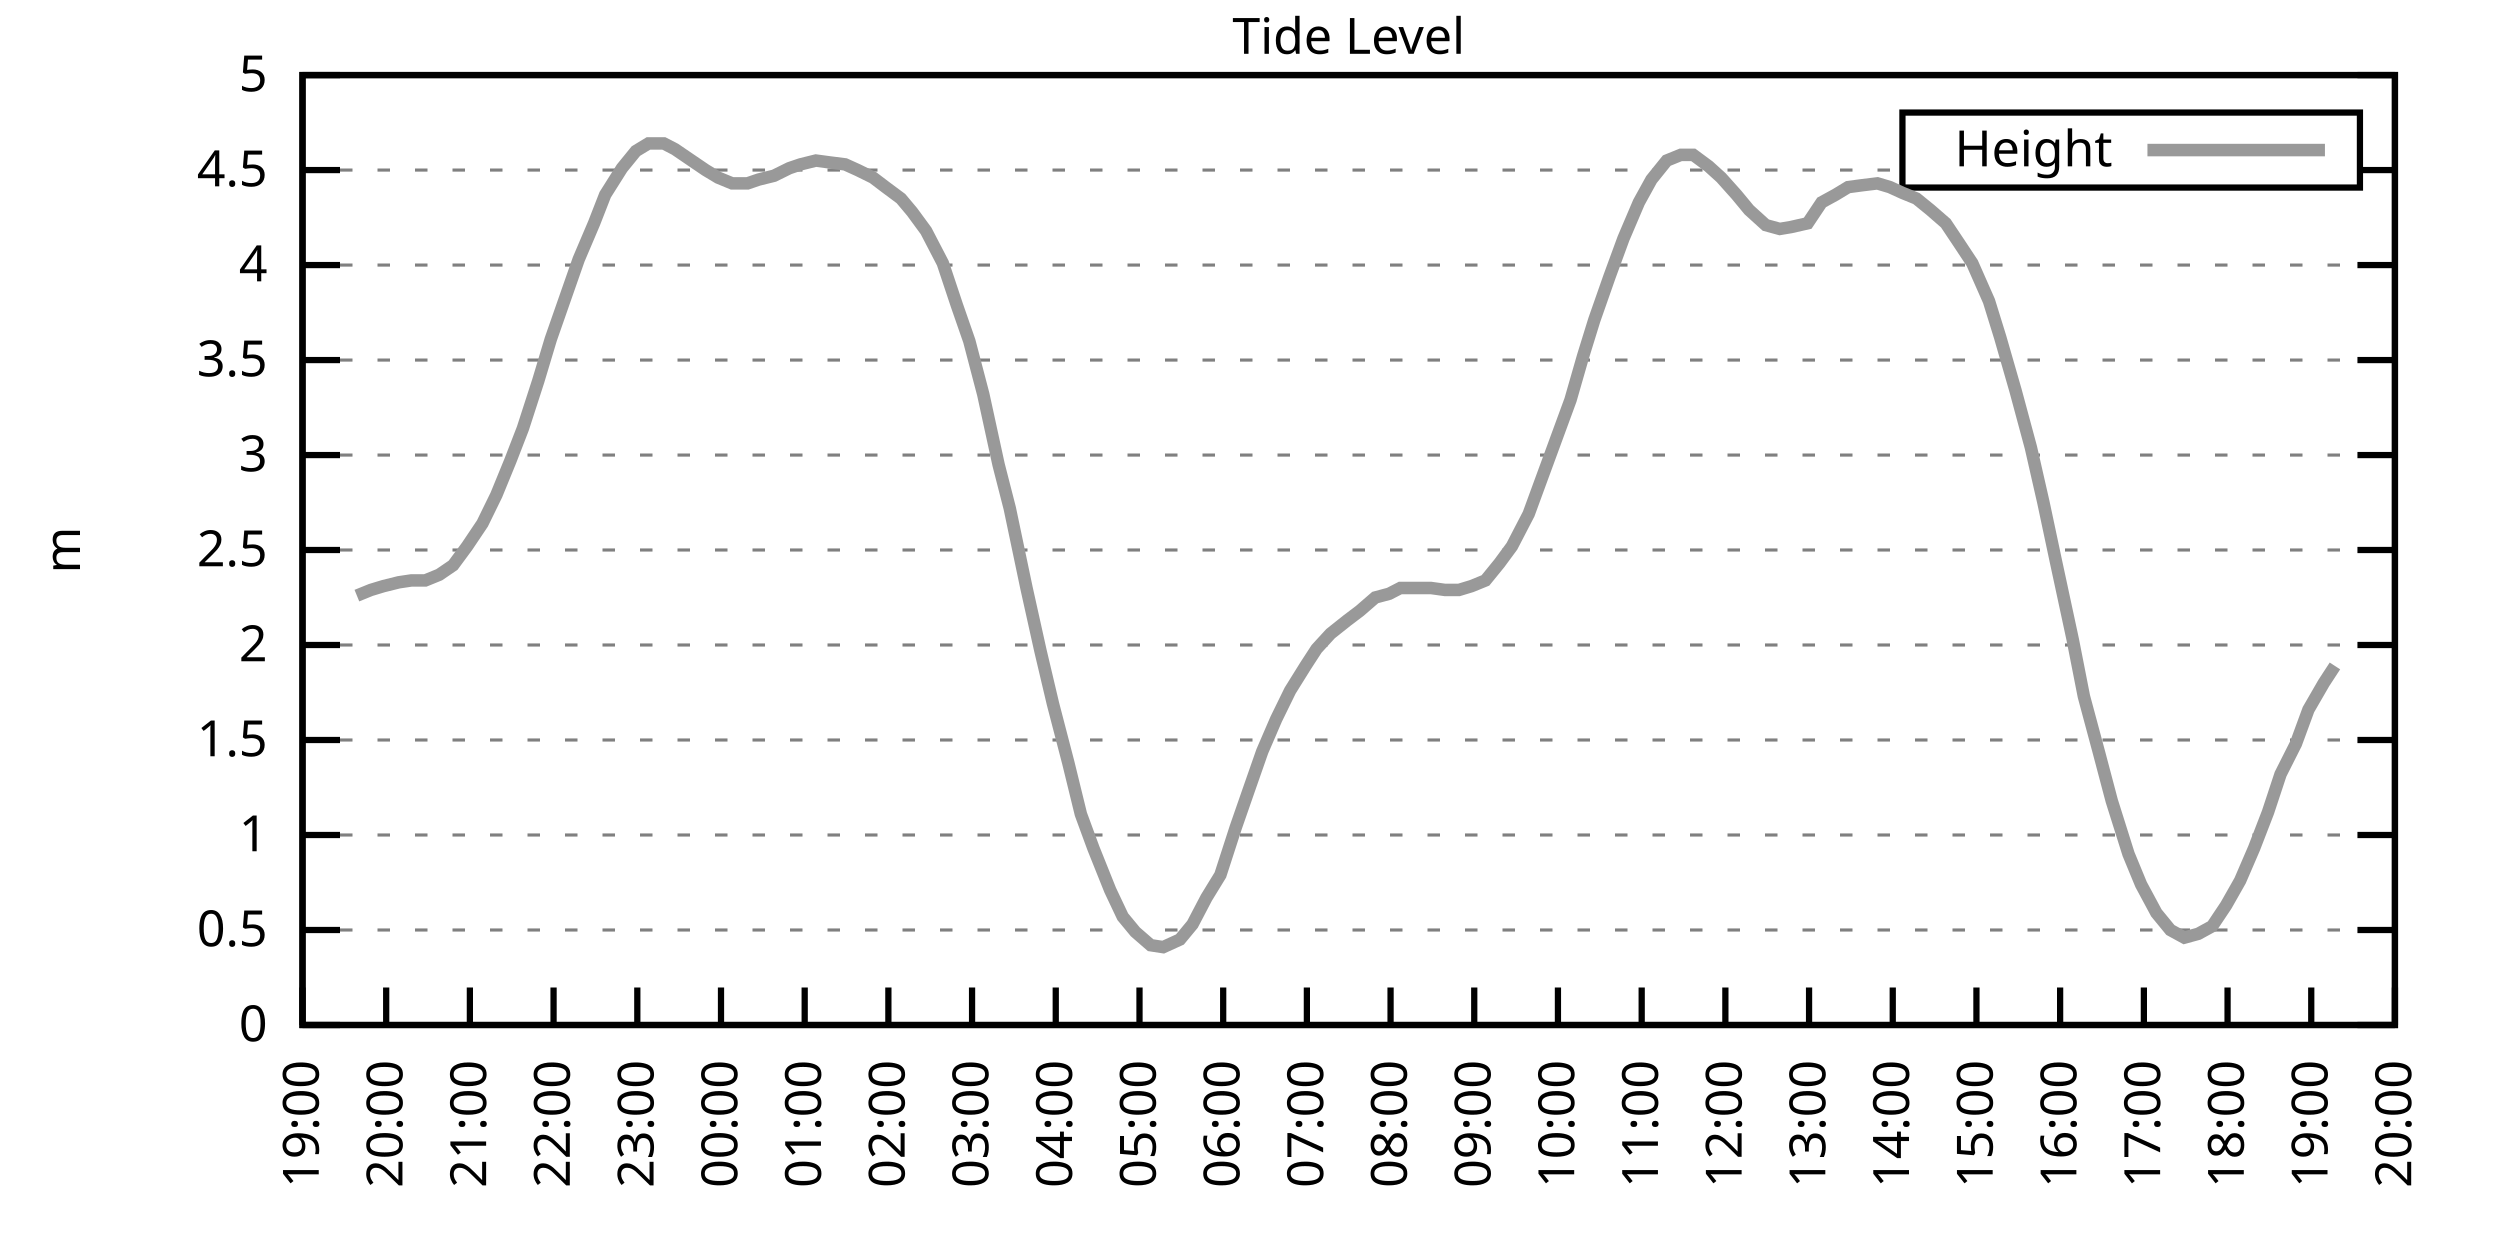
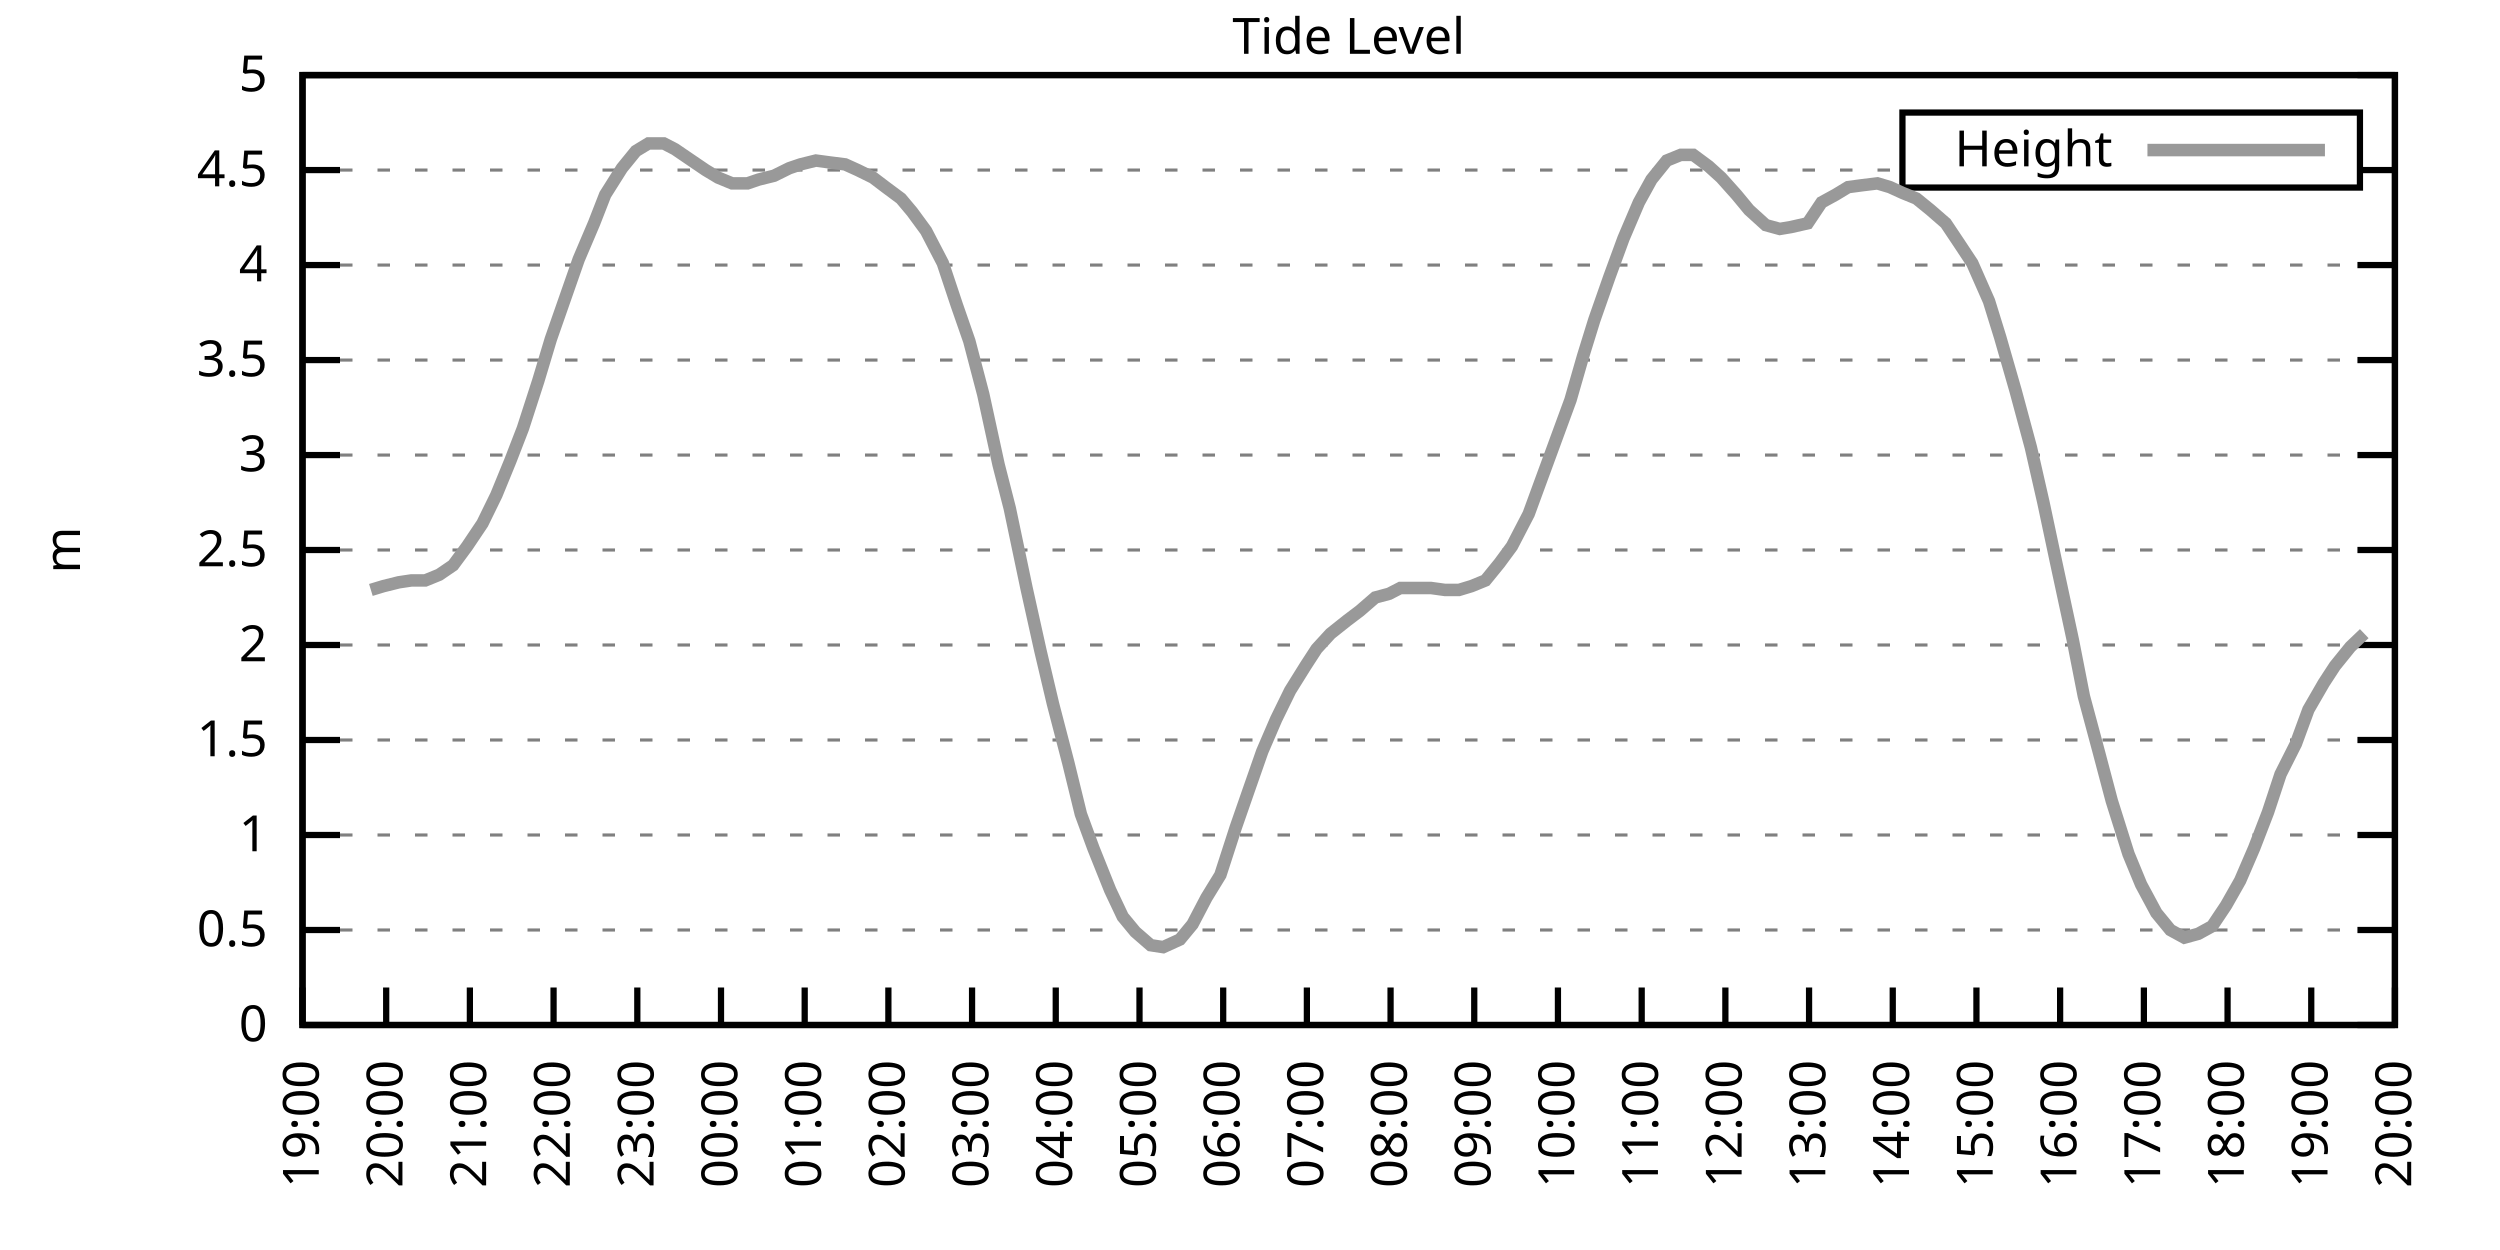
<svg xmlns="http://www.w3.org/2000/svg" xmlns:xlink="http://www.w3.org/1999/xlink" width="400" height="200" viewBox="0 0 400 200">
  <g id="gnuplot_canvas">
    <rect x="0" y="0" width="400" height="200" fill="none" />
    <defs>
      <circle id="gpDot" r="0.5" stroke-width="0.5" stroke="currentColor" />
      <path id="gpPt0" stroke-width="0.333" stroke="currentColor" d="M-1,0 h2 M0,-1 v2" />
      <path id="gpPt1" stroke-width="0.333" stroke="currentColor" d="M-1,-1 L1,1 M1,-1 L-1,1" />
      <path id="gpPt2" stroke-width="0.333" stroke="currentColor" d="M-1,0 L1,0 M0,-1 L0,1 M-1,-1 L1,1 M-1,1 L1,-1" />
      <rect id="gpPt3" stroke-width="0.333" stroke="currentColor" x="-1" y="-1" width="2" height="2" />
      <rect id="gpPt4" stroke-width="0.333" stroke="currentColor" fill="currentColor" x="-1" y="-1" width="2" height="2" />
      <circle id="gpPt5" stroke-width="0.333" stroke="currentColor" cx="0" cy="0" r="1" />
      <use xlink:href="#gpPt5" id="gpPt6" fill="currentColor" stroke="none" />
      <path id="gpPt7" stroke-width="0.333" stroke="currentColor" d="M0,-1.33 L-1.33,0.67 L1.33,0.67 z" />
      <use xlink:href="#gpPt7" id="gpPt8" fill="currentColor" stroke="none" />
      <use xlink:href="#gpPt7" id="gpPt9" stroke="currentColor" transform="rotate(180)" />
      <use xlink:href="#gpPt9" id="gpPt10" fill="currentColor" stroke="none" />
      <use xlink:href="#gpPt3" id="gpPt11" stroke="currentColor" transform="rotate(45)" />
      <use xlink:href="#gpPt11" id="gpPt12" fill="currentColor" stroke="none" />
      <path id="gpPt13" stroke-width="0.333" stroke="currentColor" d="M0,1.330 L1.265,0.411 L0.782,-1.067 L-0.782,-1.076 L-1.265,0.411 z" />
      <use xlink:href="#gpPt13" id="gpPt14" fill="currentColor" stroke="none" />
      <filter id="textbox" filterUnits="objectBoundingBox" x="0" y="0" height="1" width="1">
        <feFlood flood-color="white" flood-opacity="1" result="bgnd" />
        <feComposite in="SourceGraphic" in2="bgnd" operator="atop" />
      </filter>
      <filter id="greybox" filterUnits="objectBoundingBox" x="0" y="0" height="1" width="1">
        <feFlood flood-color="lightgrey" flood-opacity="1" result="grey" />
        <feComposite in="SourceGraphic" in2="grey" operator="atop" />
      </filter>
    </defs>
    <g fill="none" color="white" stroke="currentColor" stroke-width="1.00" stroke-linecap="butt" stroke-linejoin="miter">
</g>
    <g fill="none" color="black" stroke="currentColor" stroke-width="1.00" stroke-linecap="butt" stroke-linejoin="miter">
      <g stroke="none" shape-rendering="crispEdges">
        <polygon fill="rgb(255, 255, 255)" points="48.40,164.00 383.18,164.00 383.18,12.02 48.40,12.02 " />
      </g>
    </g>
    <g fill="none" color="black" stroke="currentColor" stroke-width="1.00" stroke-linecap="butt" stroke-linejoin="miter">
</g>
    <g fill="none" color="black" stroke="black" stroke-width="0.50" stroke-linecap="butt" stroke-linejoin="miter">
</g>
    <g fill="none" color="gray" stroke="currentColor" stroke-width="0.50" stroke-linecap="butt" stroke-linejoin="miter">
      <path stroke="gray" stroke-dasharray="2,4" class="gridline" d="M48.40,164.00 L383.19,164.00  " />
    </g>
    <g fill="none" color="gray" stroke="gray" stroke-width="1.00" stroke-linecap="butt" stroke-linejoin="miter">
</g>
    <g fill="none" color="black" stroke="currentColor" stroke-width="1.00" stroke-linecap="butt" stroke-linejoin="miter">
      <path stroke="black" d="M48.40,164.00 L54.40,164.00 M383.19,164.00 L377.19,164.00  " />
      <g transform="translate(42.80,166.60)" stroke="none" fill="black" font-family="Sans" font-size="8.00" text-anchor="end">
        <text>
          <tspan font-family="Sans"> 0</tspan>
        </text>
      </g>
    </g>
    <g fill="none" color="black" stroke="currentColor" stroke-width="1.00" stroke-linecap="butt" stroke-linejoin="miter">
</g>
    <g fill="none" color="black" stroke="black" stroke-width="0.50" stroke-linecap="butt" stroke-linejoin="miter">
</g>
    <g fill="none" color="gray" stroke="currentColor" stroke-width="0.50" stroke-linecap="butt" stroke-linejoin="miter">
      <path stroke="gray" stroke-dasharray="2,4" class="gridline" d="M48.40,148.80 L383.19,148.80  " />
    </g>
    <g fill="none" color="gray" stroke="gray" stroke-width="1.00" stroke-linecap="butt" stroke-linejoin="miter">
</g>
    <g fill="none" color="black" stroke="currentColor" stroke-width="1.00" stroke-linecap="butt" stroke-linejoin="miter">
      <path stroke="black" d="M48.40,148.80 L54.40,148.80 M383.19,148.80 L377.19,148.80  " />
      <g transform="translate(42.80,151.40)" stroke="none" fill="black" font-family="Sans" font-size="8.00" text-anchor="end">
        <text>
          <tspan font-family="Sans"> 0.5</tspan>
        </text>
      </g>
    </g>
    <g fill="none" color="black" stroke="currentColor" stroke-width="1.00" stroke-linecap="butt" stroke-linejoin="miter">
</g>
    <g fill="none" color="black" stroke="black" stroke-width="0.50" stroke-linecap="butt" stroke-linejoin="miter">
</g>
    <g fill="none" color="gray" stroke="currentColor" stroke-width="0.50" stroke-linecap="butt" stroke-linejoin="miter">
      <path stroke="gray" stroke-dasharray="2,4" class="gridline" d="M48.40,133.60 L383.19,133.60  " />
    </g>
    <g fill="none" color="gray" stroke="gray" stroke-width="1.00" stroke-linecap="butt" stroke-linejoin="miter">
</g>
    <g fill="none" color="black" stroke="currentColor" stroke-width="1.00" stroke-linecap="butt" stroke-linejoin="miter">
      <path stroke="black" d="M48.40,133.60 L54.40,133.60 M383.19,133.60 L377.19,133.60  " />
      <g transform="translate(42.80,136.20)" stroke="none" fill="black" font-family="Sans" font-size="8.00" text-anchor="end">
        <text>
          <tspan font-family="Sans"> 1</tspan>
        </text>
      </g>
    </g>
    <g fill="none" color="black" stroke="currentColor" stroke-width="1.00" stroke-linecap="butt" stroke-linejoin="miter">
</g>
    <g fill="none" color="black" stroke="black" stroke-width="0.50" stroke-linecap="butt" stroke-linejoin="miter">
</g>
    <g fill="none" color="gray" stroke="currentColor" stroke-width="0.50" stroke-linecap="butt" stroke-linejoin="miter">
      <path stroke="gray" stroke-dasharray="2,4" class="gridline" d="M48.40,118.40 L383.19,118.40  " />
    </g>
    <g fill="none" color="gray" stroke="gray" stroke-width="1.00" stroke-linecap="butt" stroke-linejoin="miter">
</g>
    <g fill="none" color="black" stroke="currentColor" stroke-width="1.00" stroke-linecap="butt" stroke-linejoin="miter">
      <path stroke="black" d="M48.40,118.40 L54.40,118.40 M383.19,118.40 L377.19,118.40  " />
      <g transform="translate(42.80,121.00)" stroke="none" fill="black" font-family="Sans" font-size="8.00" text-anchor="end">
        <text>
          <tspan font-family="Sans"> 1.5</tspan>
        </text>
      </g>
    </g>
    <g fill="none" color="black" stroke="currentColor" stroke-width="1.00" stroke-linecap="butt" stroke-linejoin="miter">
</g>
    <g fill="none" color="black" stroke="black" stroke-width="0.50" stroke-linecap="butt" stroke-linejoin="miter">
</g>
    <g fill="none" color="gray" stroke="currentColor" stroke-width="0.50" stroke-linecap="butt" stroke-linejoin="miter">
      <path stroke="gray" stroke-dasharray="2,4" class="gridline" d="M48.40,103.20 L383.19,103.20  " />
    </g>
    <g fill="none" color="gray" stroke="gray" stroke-width="1.00" stroke-linecap="butt" stroke-linejoin="miter">
</g>
    <g fill="none" color="black" stroke="currentColor" stroke-width="1.00" stroke-linecap="butt" stroke-linejoin="miter">
      <path stroke="black" d="M48.40,103.20 L54.40,103.20 M383.19,103.20 L377.19,103.20  " />
      <g transform="translate(42.80,105.80)" stroke="none" fill="black" font-family="Sans" font-size="8.00" text-anchor="end">
        <text>
          <tspan font-family="Sans"> 2</tspan>
        </text>
      </g>
    </g>
    <g fill="none" color="black" stroke="currentColor" stroke-width="1.00" stroke-linecap="butt" stroke-linejoin="miter">
</g>
    <g fill="none" color="black" stroke="black" stroke-width="0.50" stroke-linecap="butt" stroke-linejoin="miter">
</g>
    <g fill="none" color="gray" stroke="currentColor" stroke-width="0.50" stroke-linecap="butt" stroke-linejoin="miter">
      <path stroke="gray" stroke-dasharray="2,4" class="gridline" d="M48.40,88.00 L383.19,88.00  " />
    </g>
    <g fill="none" color="gray" stroke="gray" stroke-width="1.00" stroke-linecap="butt" stroke-linejoin="miter">
</g>
    <g fill="none" color="black" stroke="currentColor" stroke-width="1.00" stroke-linecap="butt" stroke-linejoin="miter">
      <path stroke="black" d="M48.40,88.00 L54.40,88.00 M383.19,88.00 L377.19,88.00  " />
      <g transform="translate(42.80,90.60)" stroke="none" fill="black" font-family="Sans" font-size="8.00" text-anchor="end">
        <text>
          <tspan font-family="Sans"> 2.5</tspan>
        </text>
      </g>
    </g>
    <g fill="none" color="black" stroke="currentColor" stroke-width="1.00" stroke-linecap="butt" stroke-linejoin="miter">
</g>
    <g fill="none" color="black" stroke="black" stroke-width="0.50" stroke-linecap="butt" stroke-linejoin="miter">
</g>
    <g fill="none" color="gray" stroke="currentColor" stroke-width="0.50" stroke-linecap="butt" stroke-linejoin="miter">
      <path stroke="gray" stroke-dasharray="2,4" class="gridline" d="M48.40,72.81 L383.19,72.81  " />
    </g>
    <g fill="none" color="gray" stroke="gray" stroke-width="1.00" stroke-linecap="butt" stroke-linejoin="miter">
</g>
    <g fill="none" color="black" stroke="currentColor" stroke-width="1.00" stroke-linecap="butt" stroke-linejoin="miter">
      <path stroke="black" d="M48.40,72.81 L54.40,72.81 M383.19,72.81 L377.19,72.81  " />
      <g transform="translate(42.80,75.41)" stroke="none" fill="black" font-family="Sans" font-size="8.00" text-anchor="end">
        <text>
          <tspan font-family="Sans"> 3</tspan>
        </text>
      </g>
    </g>
    <g fill="none" color="black" stroke="currentColor" stroke-width="1.00" stroke-linecap="butt" stroke-linejoin="miter">
</g>
    <g fill="none" color="black" stroke="black" stroke-width="0.50" stroke-linecap="butt" stroke-linejoin="miter">
</g>
    <g fill="none" color="gray" stroke="currentColor" stroke-width="0.50" stroke-linecap="butt" stroke-linejoin="miter">
      <path stroke="gray" stroke-dasharray="2,4" class="gridline" d="M48.40,57.61 L383.19,57.61  " />
    </g>
    <g fill="none" color="gray" stroke="gray" stroke-width="1.00" stroke-linecap="butt" stroke-linejoin="miter">
</g>
    <g fill="none" color="black" stroke="currentColor" stroke-width="1.00" stroke-linecap="butt" stroke-linejoin="miter">
      <path stroke="black" d="M48.40,57.61 L54.40,57.61 M383.19,57.61 L377.19,57.61  " />
      <g transform="translate(42.80,60.21)" stroke="none" fill="black" font-family="Sans" font-size="8.00" text-anchor="end">
        <text>
          <tspan font-family="Sans"> 3.5</tspan>
        </text>
      </g>
    </g>
    <g fill="none" color="black" stroke="currentColor" stroke-width="1.00" stroke-linecap="butt" stroke-linejoin="miter">
</g>
    <g fill="none" color="black" stroke="black" stroke-width="0.50" stroke-linecap="butt" stroke-linejoin="miter">
</g>
    <g fill="none" color="gray" stroke="currentColor" stroke-width="0.50" stroke-linecap="butt" stroke-linejoin="miter">
      <path stroke="gray" stroke-dasharray="2,4" class="gridline" d="M48.40,42.41 L383.19,42.41  " />
    </g>
    <g fill="none" color="gray" stroke="gray" stroke-width="1.00" stroke-linecap="butt" stroke-linejoin="miter">
</g>
    <g fill="none" color="black" stroke="currentColor" stroke-width="1.00" stroke-linecap="butt" stroke-linejoin="miter">
      <path stroke="black" d="M48.40,42.41 L54.40,42.41 M383.19,42.41 L377.19,42.41  " />
      <g transform="translate(42.80,45.01)" stroke="none" fill="black" font-family="Sans" font-size="8.00" text-anchor="end">
        <text>
          <tspan font-family="Sans"> 4</tspan>
        </text>
      </g>
    </g>
    <g fill="none" color="black" stroke="currentColor" stroke-width="1.00" stroke-linecap="butt" stroke-linejoin="miter">
</g>
    <g fill="none" color="black" stroke="black" stroke-width="0.50" stroke-linecap="butt" stroke-linejoin="miter">
</g>
    <g fill="none" color="gray" stroke="currentColor" stroke-width="0.50" stroke-linecap="butt" stroke-linejoin="miter">
      <path stroke="gray" stroke-dasharray="2,4" class="gridline" d="M48.40,27.21 L304.39,27.21 M377.59,27.21 L383.19,27.21  " />
    </g>
    <g fill="none" color="gray" stroke="gray" stroke-width="1.00" stroke-linecap="butt" stroke-linejoin="miter">
</g>
    <g fill="none" color="black" stroke="currentColor" stroke-width="1.00" stroke-linecap="butt" stroke-linejoin="miter">
      <path stroke="black" d="M48.40,27.21 L54.40,27.21 M383.19,27.21 L377.19,27.21  " />
      <g transform="translate(42.80,29.81)" stroke="none" fill="black" font-family="Sans" font-size="8.00" text-anchor="end">
        <text>
          <tspan font-family="Sans"> 4.5</tspan>
        </text>
      </g>
    </g>
    <g fill="none" color="black" stroke="currentColor" stroke-width="1.00" stroke-linecap="butt" stroke-linejoin="miter">
</g>
    <g fill="none" color="black" stroke="black" stroke-width="0.50" stroke-linecap="butt" stroke-linejoin="miter">
</g>
    <g fill="none" color="gray" stroke="currentColor" stroke-width="0.50" stroke-linecap="butt" stroke-linejoin="miter">
      <path stroke="gray" stroke-dasharray="2,4" class="gridline" d="M48.40,12.01 L383.19,12.01  " />
    </g>
    <g fill="none" color="gray" stroke="gray" stroke-width="1.00" stroke-linecap="butt" stroke-linejoin="miter">
</g>
    <g fill="none" color="black" stroke="currentColor" stroke-width="1.00" stroke-linecap="butt" stroke-linejoin="miter">
      <path stroke="black" d="M48.40,12.01 L54.40,12.01 M383.19,12.01 L377.19,12.01  " />
      <g transform="translate(42.80,14.61)" stroke="none" fill="black" font-family="Sans" font-size="8.00" text-anchor="end">
        <text>
          <tspan font-family="Sans"> 5</tspan>
        </text>
      </g>
    </g>
    <g fill="none" color="black" stroke="currentColor" stroke-width="1.00" stroke-linecap="butt" stroke-linejoin="miter">
      <path stroke="black" d="M48.40,164.00 L48.40,158.00  " />
      <g transform="translate(51.00,169.60) rotate(270.00)" stroke="none" fill="black" font-family="Sans" font-size="8.00" text-anchor="end">
        <text>
          <tspan font-family="Sans">19:00</tspan>
        </text>
      </g>
    </g>
    <g fill="none" color="black" stroke="currentColor" stroke-width="1.00" stroke-linecap="butt" stroke-linejoin="miter">
      <path stroke="black" d="M61.79,164.00 L61.79,158.00  " />
      <g transform="translate(64.39,169.60) rotate(270.00)" stroke="none" fill="black" font-family="Sans" font-size="8.00" text-anchor="end">
        <text>
          <tspan font-family="Sans">20:00</tspan>
        </text>
      </g>
    </g>
    <g fill="none" color="black" stroke="currentColor" stroke-width="1.00" stroke-linecap="butt" stroke-linejoin="miter">
      <path stroke="black" d="M75.18,164.00 L75.18,158.00  " />
      <g transform="translate(77.78,169.60) rotate(270.00)" stroke="none" fill="black" font-family="Sans" font-size="8.00" text-anchor="end">
        <text>
          <tspan font-family="Sans">21:00</tspan>
        </text>
      </g>
    </g>
    <g fill="none" color="black" stroke="currentColor" stroke-width="1.00" stroke-linecap="butt" stroke-linejoin="miter">
      <path stroke="black" d="M88.57,164.00 L88.57,158.00  " />
      <g transform="translate(91.17,169.60) rotate(270.00)" stroke="none" fill="black" font-family="Sans" font-size="8.00" text-anchor="end">
        <text>
          <tspan font-family="Sans">22:00</tspan>
        </text>
      </g>
    </g>
    <g fill="none" color="black" stroke="currentColor" stroke-width="1.00" stroke-linecap="butt" stroke-linejoin="miter">
      <path stroke="black" d="M101.97,164.00 L101.97,158.00  " />
      <g transform="translate(104.57,169.60) rotate(270.00)" stroke="none" fill="black" font-family="Sans" font-size="8.00" text-anchor="end">
        <text>
          <tspan font-family="Sans">23:00</tspan>
        </text>
      </g>
    </g>
    <g fill="none" color="black" stroke="currentColor" stroke-width="1.00" stroke-linecap="butt" stroke-linejoin="miter">
      <path stroke="black" d="M115.36,164.00 L115.36,158.00  " />
      <g transform="translate(117.96,169.60) rotate(270.00)" stroke="none" fill="black" font-family="Sans" font-size="8.00" text-anchor="end">
        <text>
          <tspan font-family="Sans">00:00</tspan>
        </text>
      </g>
    </g>
    <g fill="none" color="black" stroke="currentColor" stroke-width="1.00" stroke-linecap="butt" stroke-linejoin="miter">
      <path stroke="black" d="M128.75,164.00 L128.75,158.00  " />
      <g transform="translate(131.35,169.60) rotate(270.00)" stroke="none" fill="black" font-family="Sans" font-size="8.00" text-anchor="end">
        <text>
          <tspan font-family="Sans">01:00</tspan>
        </text>
      </g>
    </g>
    <g fill="none" color="black" stroke="currentColor" stroke-width="1.00" stroke-linecap="butt" stroke-linejoin="miter">
      <path stroke="black" d="M142.14,164.00 L142.14,158.00  " />
      <g transform="translate(144.74,169.60) rotate(270.00)" stroke="none" fill="black" font-family="Sans" font-size="8.00" text-anchor="end">
        <text>
          <tspan font-family="Sans">02:00</tspan>
        </text>
      </g>
    </g>
    <g fill="none" color="black" stroke="currentColor" stroke-width="1.00" stroke-linecap="butt" stroke-linejoin="miter">
      <path stroke="black" d="M155.53,164.00 L155.53,158.00  " />
      <g transform="translate(158.13,169.60) rotate(270.00)" stroke="none" fill="black" font-family="Sans" font-size="8.00" text-anchor="end">
        <text>
          <tspan font-family="Sans">03:00</tspan>
        </text>
      </g>
    </g>
    <g fill="none" color="black" stroke="currentColor" stroke-width="1.00" stroke-linecap="butt" stroke-linejoin="miter">
      <path stroke="black" d="M168.92,164.00 L168.92,158.00  " />
      <g transform="translate(171.52,169.60) rotate(270.00)" stroke="none" fill="black" font-family="Sans" font-size="8.00" text-anchor="end">
        <text>
          <tspan font-family="Sans">04:00</tspan>
        </text>
      </g>
    </g>
    <g fill="none" color="black" stroke="currentColor" stroke-width="1.00" stroke-linecap="butt" stroke-linejoin="miter">
      <path stroke="black" d="M182.32,164.00 L182.32,158.00  " />
      <g transform="translate(184.92,169.60) rotate(270.00)" stroke="none" fill="black" font-family="Sans" font-size="8.00" text-anchor="end">
        <text>
          <tspan font-family="Sans">05:00</tspan>
        </text>
      </g>
    </g>
    <g fill="none" color="black" stroke="currentColor" stroke-width="1.00" stroke-linecap="butt" stroke-linejoin="miter">
      <path stroke="black" d="M195.71,164.00 L195.71,158.00  " />
      <g transform="translate(198.31,169.60) rotate(270.00)" stroke="none" fill="black" font-family="Sans" font-size="8.00" text-anchor="end">
        <text>
          <tspan font-family="Sans">06:00</tspan>
        </text>
      </g>
    </g>
    <g fill="none" color="black" stroke="currentColor" stroke-width="1.00" stroke-linecap="butt" stroke-linejoin="miter">
      <path stroke="black" d="M209.10,164.00 L209.10,158.00  " />
      <g transform="translate(211.70,169.60) rotate(270.00)" stroke="none" fill="black" font-family="Sans" font-size="8.00" text-anchor="end">
        <text>
          <tspan font-family="Sans">07:00</tspan>
        </text>
      </g>
    </g>
    <g fill="none" color="black" stroke="currentColor" stroke-width="1.00" stroke-linecap="butt" stroke-linejoin="miter">
      <path stroke="black" d="M222.49,164.00 L222.49,158.00  " />
      <g transform="translate(225.09,169.60) rotate(270.00)" stroke="none" fill="black" font-family="Sans" font-size="8.00" text-anchor="end">
        <text>
          <tspan font-family="Sans">08:00</tspan>
        </text>
      </g>
    </g>
    <g fill="none" color="black" stroke="currentColor" stroke-width="1.00" stroke-linecap="butt" stroke-linejoin="miter">
      <path stroke="black" d="M235.88,164.00 L235.88,158.00  " />
      <g transform="translate(238.48,169.60) rotate(270.00)" stroke="none" fill="black" font-family="Sans" font-size="8.00" text-anchor="end">
        <text>
          <tspan font-family="Sans">09:00</tspan>
        </text>
      </g>
    </g>
    <g fill="none" color="black" stroke="currentColor" stroke-width="1.00" stroke-linecap="butt" stroke-linejoin="miter">
      <path stroke="black" d="M249.27,164.00 L249.27,158.00  " />
      <g transform="translate(251.87,169.60) rotate(270.00)" stroke="none" fill="black" font-family="Sans" font-size="8.00" text-anchor="end">
        <text>
          <tspan font-family="Sans">10:00</tspan>
        </text>
      </g>
    </g>
    <g fill="none" color="black" stroke="currentColor" stroke-width="1.00" stroke-linecap="butt" stroke-linejoin="miter">
      <path stroke="black" d="M262.67,164.00 L262.67,158.00  " />
      <g transform="translate(265.27,169.60) rotate(270.00)" stroke="none" fill="black" font-family="Sans" font-size="8.00" text-anchor="end">
        <text>
          <tspan font-family="Sans">11:00</tspan>
        </text>
      </g>
    </g>
    <g fill="none" color="black" stroke="currentColor" stroke-width="1.00" stroke-linecap="butt" stroke-linejoin="miter">
      <path stroke="black" d="M276.06,164.00 L276.06,158.00  " />
      <g transform="translate(278.66,169.60) rotate(270.00)" stroke="none" fill="black" font-family="Sans" font-size="8.00" text-anchor="end">
        <text>
          <tspan font-family="Sans">12:00</tspan>
        </text>
      </g>
    </g>
    <g fill="none" color="black" stroke="currentColor" stroke-width="1.00" stroke-linecap="butt" stroke-linejoin="miter">
      <path stroke="black" d="M289.45,164.00 L289.45,158.00  " />
      <g transform="translate(292.05,169.60) rotate(270.00)" stroke="none" fill="black" font-family="Sans" font-size="8.00" text-anchor="end">
        <text>
          <tspan font-family="Sans">13:00</tspan>
        </text>
      </g>
    </g>
    <g fill="none" color="black" stroke="currentColor" stroke-width="1.00" stroke-linecap="butt" stroke-linejoin="miter">
      <path stroke="black" d="M302.84,164.00 L302.84,158.00  " />
      <g transform="translate(305.44,169.60) rotate(270.00)" stroke="none" fill="black" font-family="Sans" font-size="8.00" text-anchor="end">
        <text>
          <tspan font-family="Sans">14:00</tspan>
        </text>
      </g>
    </g>
    <g fill="none" color="black" stroke="currentColor" stroke-width="1.00" stroke-linecap="butt" stroke-linejoin="miter">
      <path stroke="black" d="M316.23,164.00 L316.23,158.00  " />
      <g transform="translate(318.83,169.60) rotate(270.00)" stroke="none" fill="black" font-family="Sans" font-size="8.00" text-anchor="end">
        <text>
          <tspan font-family="Sans">15:00</tspan>
        </text>
      </g>
    </g>
    <g fill="none" color="black" stroke="currentColor" stroke-width="1.00" stroke-linecap="butt" stroke-linejoin="miter">
      <path stroke="black" d="M329.62,164.00 L329.62,158.00  " />
      <g transform="translate(332.22,169.60) rotate(270.00)" stroke="none" fill="black" font-family="Sans" font-size="8.00" text-anchor="end">
        <text>
          <tspan font-family="Sans">16:00</tspan>
        </text>
      </g>
    </g>
    <g fill="none" color="black" stroke="currentColor" stroke-width="1.00" stroke-linecap="butt" stroke-linejoin="miter">
      <path stroke="black" d="M343.02,164.00 L343.02,158.00  " />
      <g transform="translate(345.62,169.60) rotate(270.00)" stroke="none" fill="black" font-family="Sans" font-size="8.00" text-anchor="end">
        <text>
          <tspan font-family="Sans">17:00</tspan>
        </text>
      </g>
    </g>
    <g fill="none" color="black" stroke="currentColor" stroke-width="1.00" stroke-linecap="butt" stroke-linejoin="miter">
      <path stroke="black" d="M356.41,164.00 L356.41,158.00  " />
      <g transform="translate(359.01,169.60) rotate(270.00)" stroke="none" fill="black" font-family="Sans" font-size="8.00" text-anchor="end">
        <text>
          <tspan font-family="Sans">18:00</tspan>
        </text>
      </g>
    </g>
    <g fill="none" color="black" stroke="currentColor" stroke-width="1.00" stroke-linecap="butt" stroke-linejoin="miter">
      <path stroke="black" d="M369.80,164.00 L369.80,158.00  " />
      <g transform="translate(372.40,169.60) rotate(270.00)" stroke="none" fill="black" font-family="Sans" font-size="8.00" text-anchor="end">
        <text>
          <tspan font-family="Sans">19:00</tspan>
        </text>
      </g>
    </g>
    <g fill="none" color="black" stroke="currentColor" stroke-width="1.00" stroke-linecap="butt" stroke-linejoin="miter">
      <path stroke="black" d="M383.19,164.00 L383.19,158.00  " />
      <g transform="translate(385.79,169.60) rotate(270.00)" stroke="none" fill="black" font-family="Sans" font-size="8.00" text-anchor="end">
        <text>
          <tspan font-family="Sans">20:00</tspan>
        </text>
      </g>
    </g>
    <g fill="none" color="black" stroke="currentColor" stroke-width="1.00" stroke-linecap="butt" stroke-linejoin="miter">
</g>
    <g fill="none" color="black" stroke="currentColor" stroke-width="1.00" stroke-linecap="butt" stroke-linejoin="miter">
      <path stroke="black" d="M48.40,12.01 L48.40,164.00 L383.19,164.00 L383.19,12.01 L48.40,12.01 Z  " />
    </g>
    <g fill="none" color="black" stroke="currentColor" stroke-width="1.00" stroke-linecap="butt" stroke-linejoin="miter">
</g>
    <g fill="none" color="black" stroke="currentColor" stroke-width="1.00" stroke-linecap="butt" stroke-linejoin="miter">
      <path stroke="black" d="M304.39,30.01 L304.39,18.01 L377.59,18.01 L377.59,30.01 L304.39,30.01 Z  " />
    </g>
    <g id="Tide_level_plot_1">
      <g fill="none" color="white" stroke="black" stroke-width="2.00" stroke-linecap="butt" stroke-linejoin="miter">
</g>
      <g fill="none" color="black" stroke="currentColor" stroke-width="2.00" stroke-linecap="butt" stroke-linejoin="miter">
        <g transform="translate(337.99,26.61)" stroke="none" fill="black" font-family="Sans" font-size="8.00" text-anchor="end">
          <text>
            <tspan font-family="Sans">Height</tspan>
          </text>
        </g>
      </g>
      <g fill="none" color="black" stroke="currentColor" stroke-width="2.00" stroke-linecap="butt" stroke-linejoin="miter">
-         <path stroke="rgb(153, 153, 153)" d="M343.59,24.01 L371.99,24.01 M57.10,95.30 L59.34,94.39 L61.35,93.78 L63.80,93.17 L65.81,92.87 L68.04,92.87   L70.27,91.96 L72.50,90.44 L74.74,87.40 L77.19,83.75 L79.42,79.19 L81.66,73.72 L83.66,68.55 L86.12,60.95   L88.13,54.26 L90.36,47.88 L92.59,41.50 L95.05,35.72 L96.83,31.16 L99.51,26.91 L101.74,24.17 L103.75,22.95   L106.21,22.95 L107.99,23.87 L110.22,25.39 L112.90,27.21 L114.91,28.42 L117.14,29.34 L119.60,29.34 L121.38,28.73   L123.84,28.12 L126.29,26.91 L128.08,26.30 L130.54,25.69 L132.77,25.99 L135.22,26.30 L137.23,27.21 L139.69,28.42   L141.69,29.94 L144.15,31.77 L145.94,33.90 L148.17,36.94 L150.85,42.10 L153.08,48.79 L155.09,54.57 L157.32,63.08   L159.77,74.33 L161.56,81.32 L164.24,94.08 L166.47,104.12 L168.48,112.63 L170.93,122.05 L172.94,130.26 L174.95,135.73   L177.63,142.42 L179.64,146.67 L181.65,149.10 L184.10,151.23 L186.11,151.54 L188.79,150.32 L190.80,147.89 L193.03,143.63   L195.26,139.99 L197.72,132.39 L199.73,126.61 L201.96,120.23 L204.19,115.06 L206.42,110.50 L208.88,106.55 L210.66,103.81   L212.89,101.38 L215.57,99.25 L217.58,97.73 L220.04,95.60 L222.27,95.00 L224.05,94.08 L226.29,94.08 L228.96,94.08   L231.20,94.39 L233.43,94.39 L235.44,93.78 L237.67,92.87 L239.90,90.13 L241.91,87.40 L244.59,82.23 L246.37,77.37   L251.28,63.99 L253.29,57.00 L255.08,51.22 L257.53,44.23 L259.76,38.15 L262.22,32.38 L264.23,28.73 L266.68,25.69   L268.92,24.78 L270.92,24.78 L273.38,26.60 L275.39,28.42 L277.84,31.16 L279.85,33.59 L282.53,36.02 L284.76,36.63   L286.55,36.33 L289.23,35.72 L291.46,32.38 L293.69,31.16 L295.70,29.94 L297.93,29.64 L300.39,29.34 L302.39,29.94   L304.40,30.86 L306.63,31.77 L308.87,33.59 L311.32,35.72 L313.55,39.06 L315.56,42.10 L318.24,48.18 L320.03,53.96   L322.48,62.47 L324.94,71.59 L326.95,80.41 L328.95,89.83 L331.63,102.29 L333.42,111.41 L335.87,120.53 L337.88,128.13   L340.56,136.64 L342.57,141.51 L345.02,146.07 L347.26,148.80 L349.49,150.02 L351.72,149.41 L353.95,148.19 L356.18,144.85   L358.42,140.90 L360.65,135.73 L362.88,129.95 L364.89,123.87 L367.34,119.01 L369.35,113.54 L371.81,109.28 L373.59,106.55    " />
+         <path stroke="rgb(153, 153, 153)" d="M343.59,24.01 L371.99,24.01 M59.34,94.39 L61.35,93.78 L63.80,93.17 L65.81,92.87 L68.04,92.87 L70.27,91.96   L72.50,90.44 L74.74,87.40 L77.19,83.75 L79.42,79.19 L81.66,73.72 L83.66,68.55 L86.12,60.95 L88.13,54.26   L90.36,47.88 L92.59,41.50 L95.05,35.72 L96.83,31.16 L99.51,26.91 L101.74,24.17 L103.75,22.95 L106.21,22.95   L107.99,23.87 L110.22,25.39 L112.90,27.21 L114.91,28.42 L117.14,29.34 L119.60,29.34 L121.38,28.73 L123.84,28.12   L126.29,26.91 L128.08,26.30 L130.54,25.69 L132.77,25.99 L135.22,26.30 L137.23,27.21 L139.69,28.42 L141.69,29.94   L144.15,31.77 L145.94,33.90 L148.17,36.94 L150.85,42.10 L153.08,48.79 L155.09,54.57 L157.32,63.08 L159.77,74.33   L161.56,81.32 L164.24,94.08 L166.47,104.12 L168.48,112.63 L170.93,122.05 L172.94,130.26 L174.95,135.73 L177.63,142.42   L179.64,146.67 L181.65,149.10 L184.10,151.23 L186.11,151.54 L188.79,150.32 L190.80,147.89 L193.03,143.63 L195.26,139.99   L197.72,132.39 L199.73,126.61 L201.96,120.23 L204.19,115.06 L206.42,110.50 L208.88,106.55 L210.66,103.81 L212.89,101.38   L215.57,99.25 L217.58,97.73 L220.04,95.60 L222.27,95.00 L224.05,94.08 L226.29,94.08 L228.96,94.08 L231.20,94.39   L233.43,94.39 L235.44,93.78 L237.67,92.87 L239.90,90.13 L241.91,87.40 L244.59,82.23 L246.37,77.37 L251.28,63.99   L253.29,57.00 L255.08,51.22 L257.53,44.23 L259.76,38.15 L262.22,32.38 L264.23,28.73 L266.68,25.69 L268.92,24.78   L270.92,24.78 L273.38,26.60 L275.39,28.42 L277.84,31.16 L279.85,33.59 L282.53,36.02 L284.76,36.63 L286.55,36.33   L289.23,35.72 L291.46,32.38 L293.69,31.16 L295.70,29.94 L297.93,29.64 L300.39,29.34 L302.39,29.94 L304.40,30.86   L306.63,31.77 L308.87,33.59 L311.32,35.72 L313.55,39.06 L315.56,42.10 L318.24,48.18 L320.03,53.96 L322.48,62.47   L324.94,71.59 L326.95,80.41 L328.95,89.83 L331.63,102.29 L333.42,111.41 L335.87,120.53 L337.88,128.13 L340.56,136.64   L342.57,141.51 L345.02,146.07 L347.26,148.80 L349.49,150.02 L351.72,149.41 L353.95,148.19 L356.18,144.85 L358.42,140.90   L360.65,135.73 L362.88,129.95 L364.89,123.87 L367.34,119.01 L369.35,113.54 L371.81,109.28 L373.59,106.55 L376.05,103.51   L378.28,101.38  " />
      </g>
    </g>
    <g fill="none" color="black" stroke="currentColor" stroke-width="2.00" stroke-linecap="butt" stroke-linejoin="miter">
</g>
    <g fill="none" color="black" stroke="black" stroke-width="1.00" stroke-linecap="butt" stroke-linejoin="miter">
</g>
    <g fill="none" color="black" stroke="currentColor" stroke-width="1.00" stroke-linecap="butt" stroke-linejoin="miter">
      <path stroke="black" d="M48.40,12.01 L48.40,164.00 L383.19,164.00 L383.19,12.01 L48.40,12.01 Z  " />
      <g transform="translate(12.80,88.01) rotate(270.00)" stroke="none" fill="black" font-family="Sans" font-size="8.00" text-anchor="middle">
        <text>
          <tspan font-family="Sans">m</tspan>
        </text>
      </g>
    </g>
    <g fill="none" color="black" stroke="currentColor" stroke-width="1.00" stroke-linecap="butt" stroke-linejoin="miter">
</g>
    <g fill="none" color="black" stroke="currentColor" stroke-width="1.00" stroke-linecap="butt" stroke-linejoin="miter">
      <g transform="translate(215.79,8.61)" stroke="none" fill="black" font-family="Sans" font-size="8.00" text-anchor="middle">
        <text>
          <tspan font-family="Sans">Tide Level</tspan>
        </text>
      </g>
    </g>
    <g fill="none" color="black" stroke="currentColor" stroke-width="1.00" stroke-linecap="butt" stroke-linejoin="miter">
</g>
  </g>
</svg>
